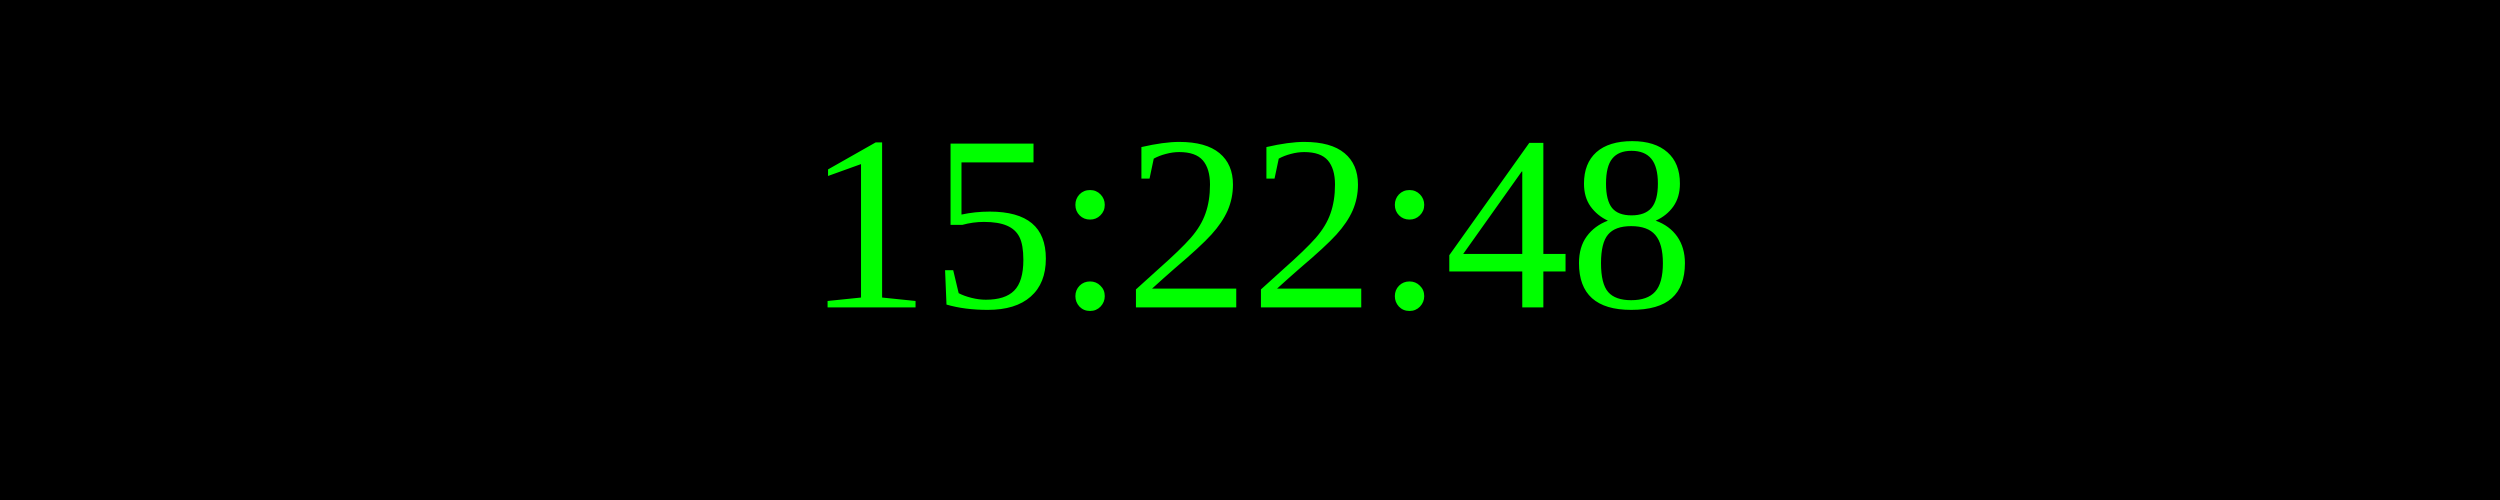
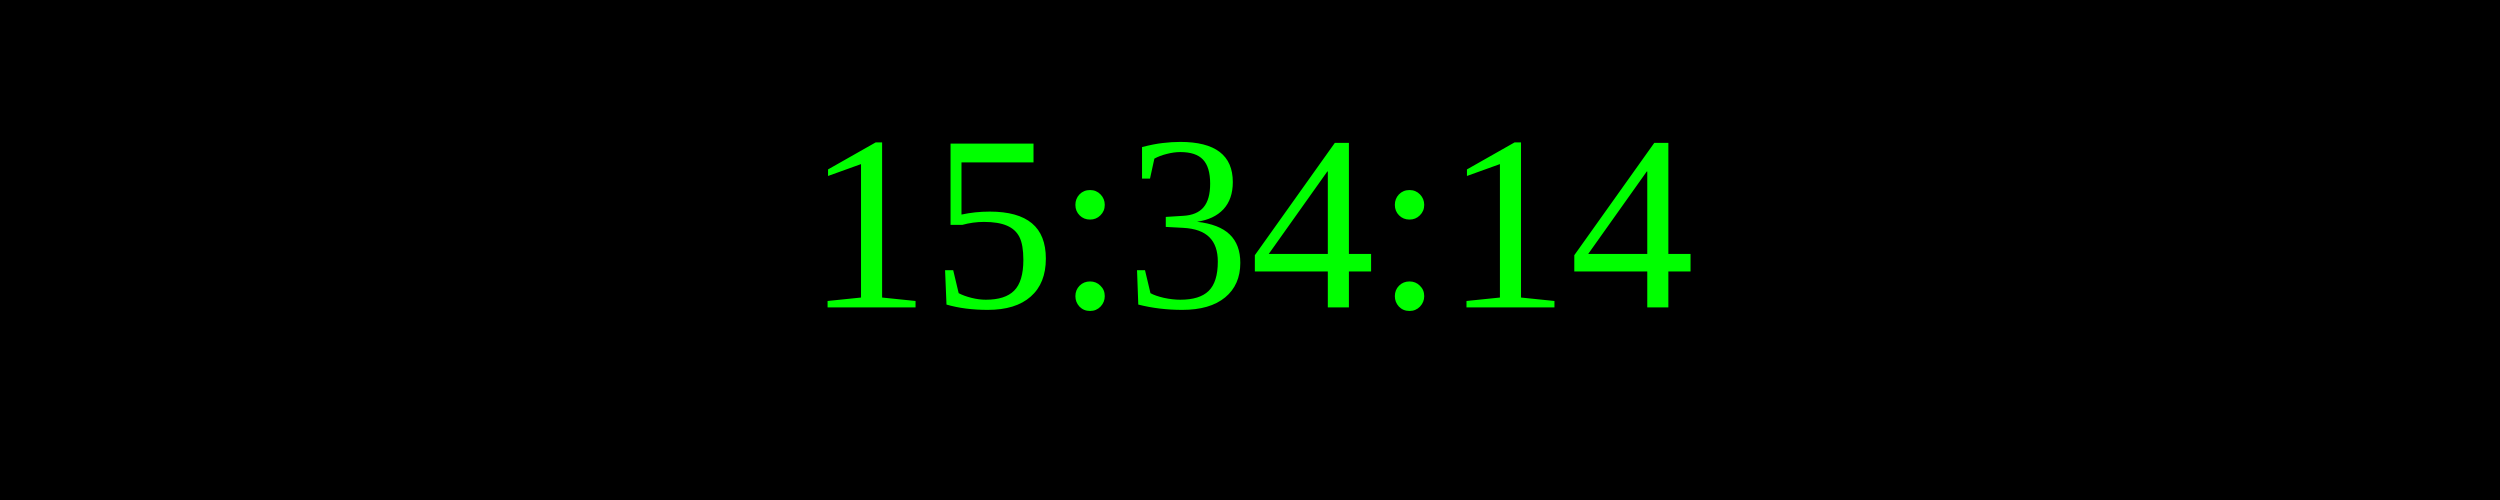
<svg xmlns="http://www.w3.org/2000/svg" width="250" height="50">
  <rect width="100%" height="100%" fill="black" />
  <text x="50%" y="50%" font-size="25" fill="lime" text-anchor="middle" dominant-baseline="middle">
- 15:22:48
+ 15:34:14
</text>
</svg>
